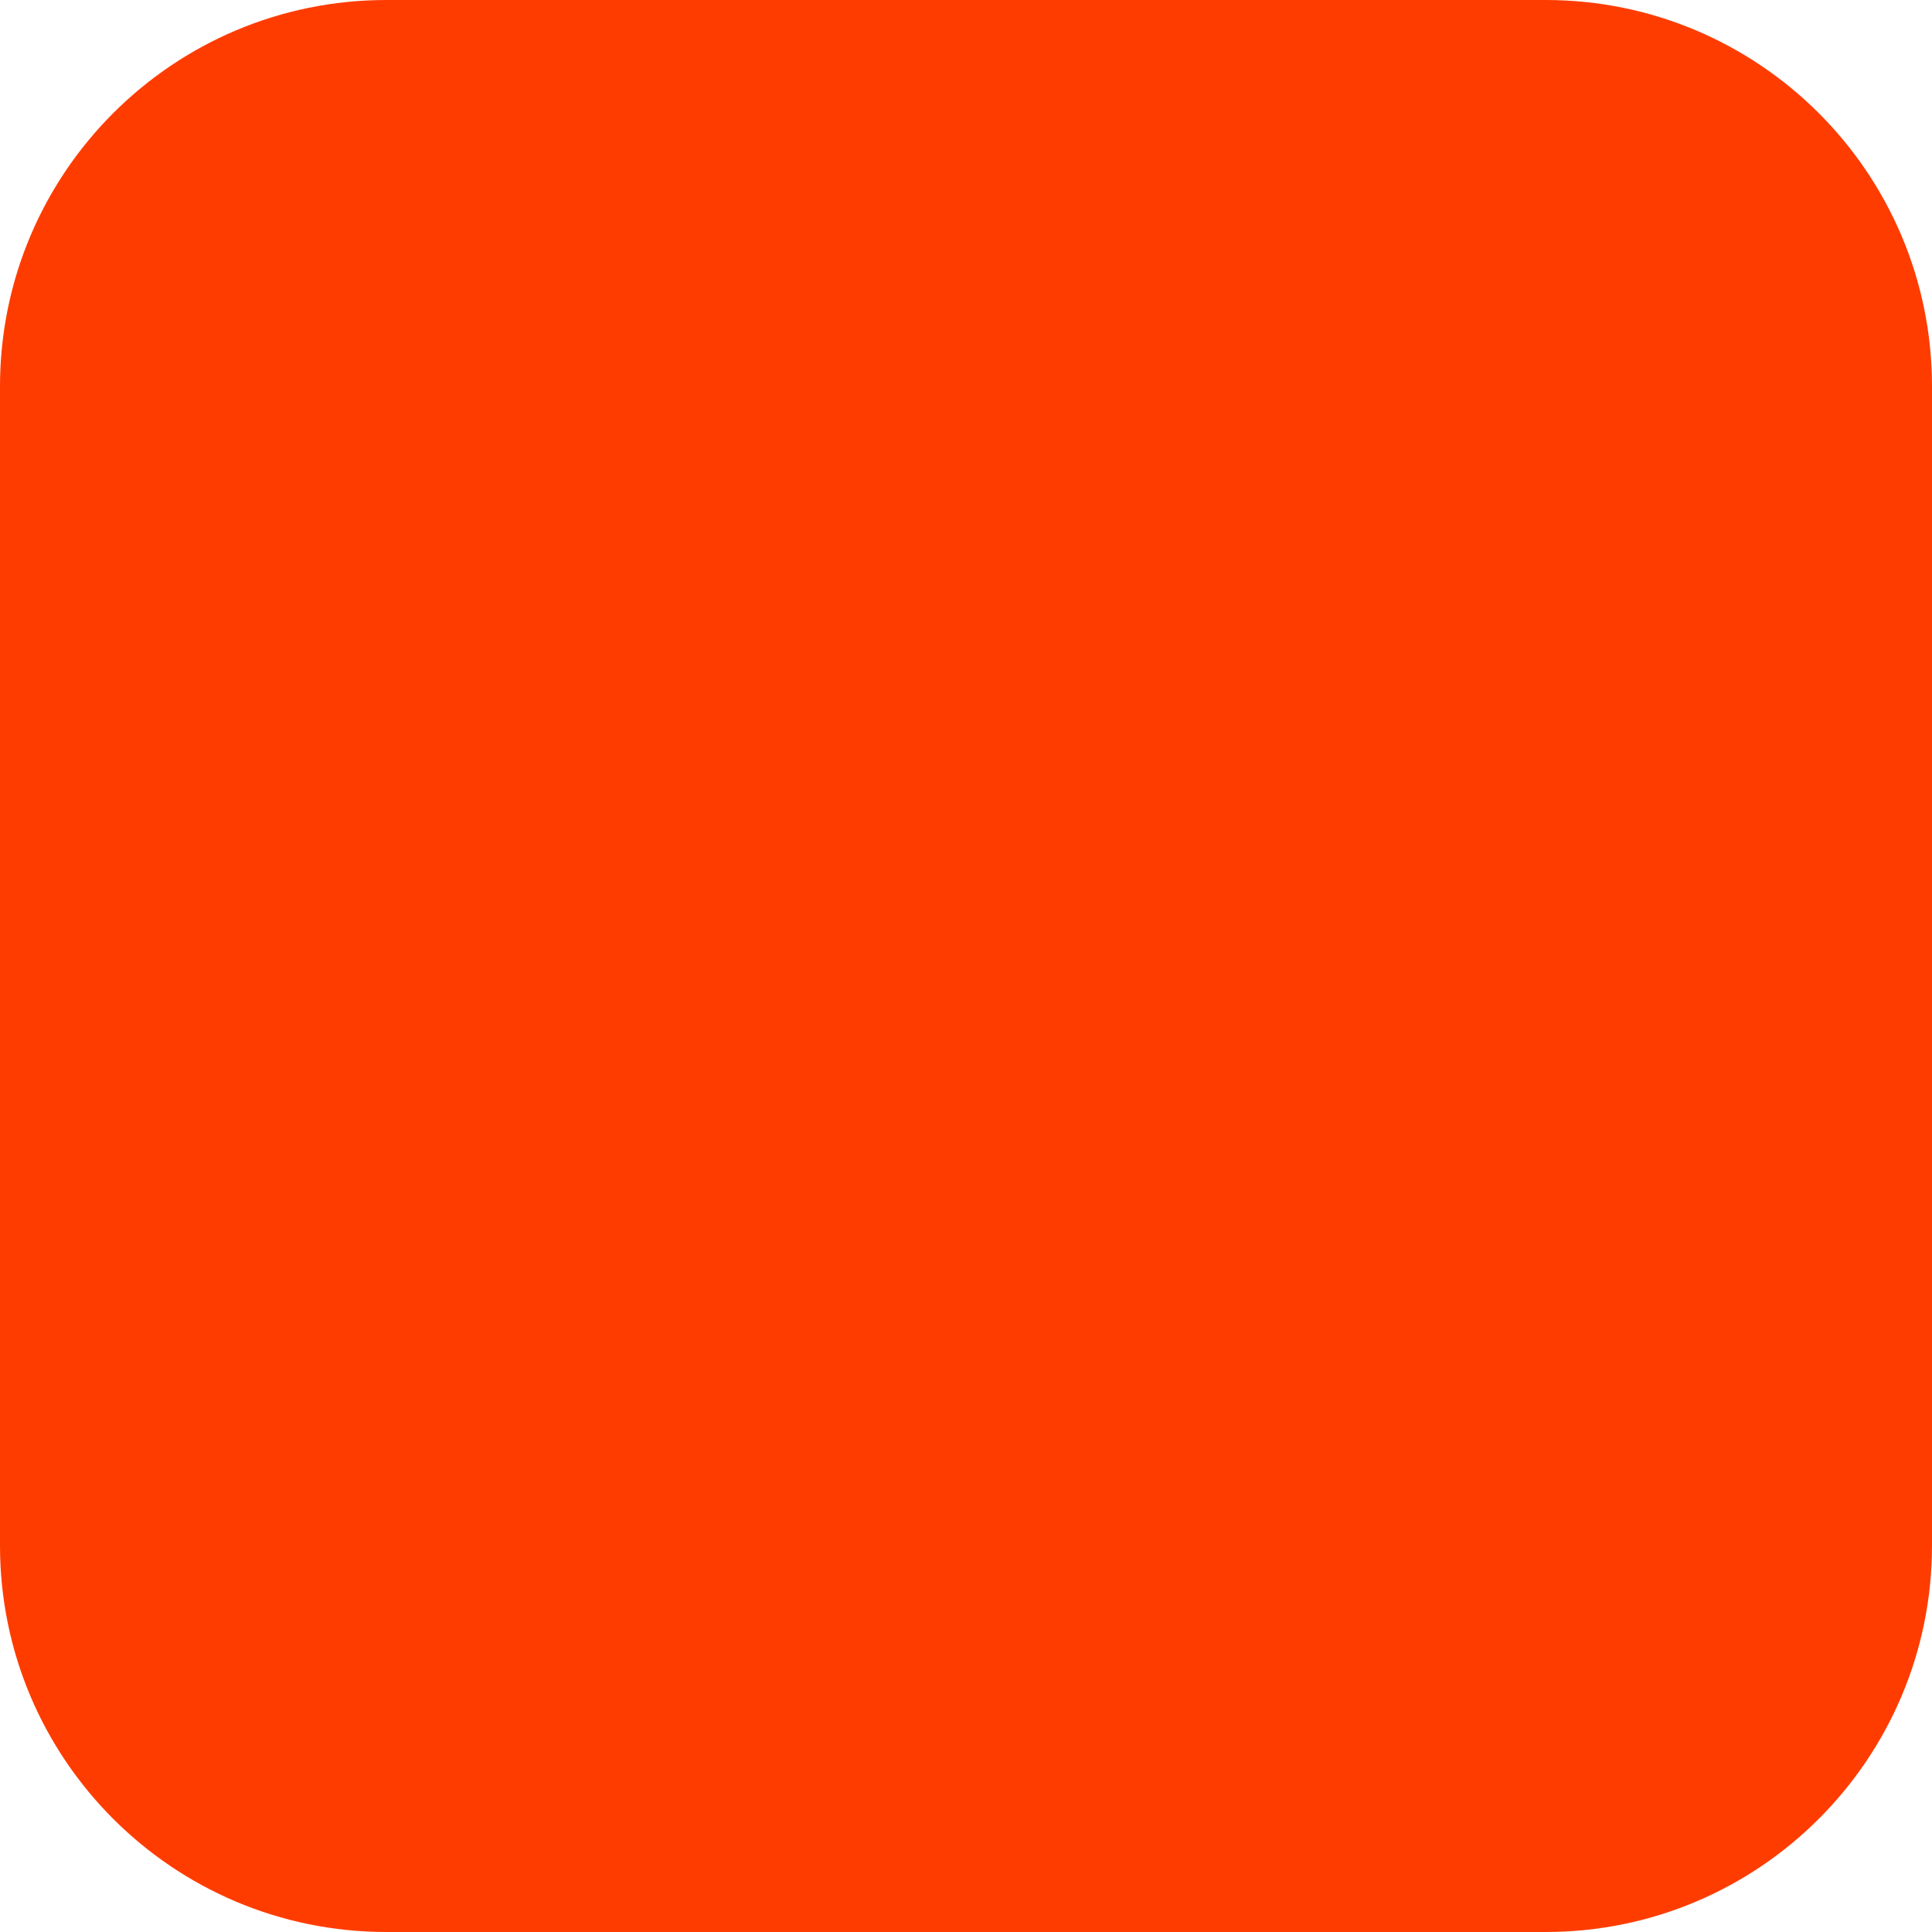
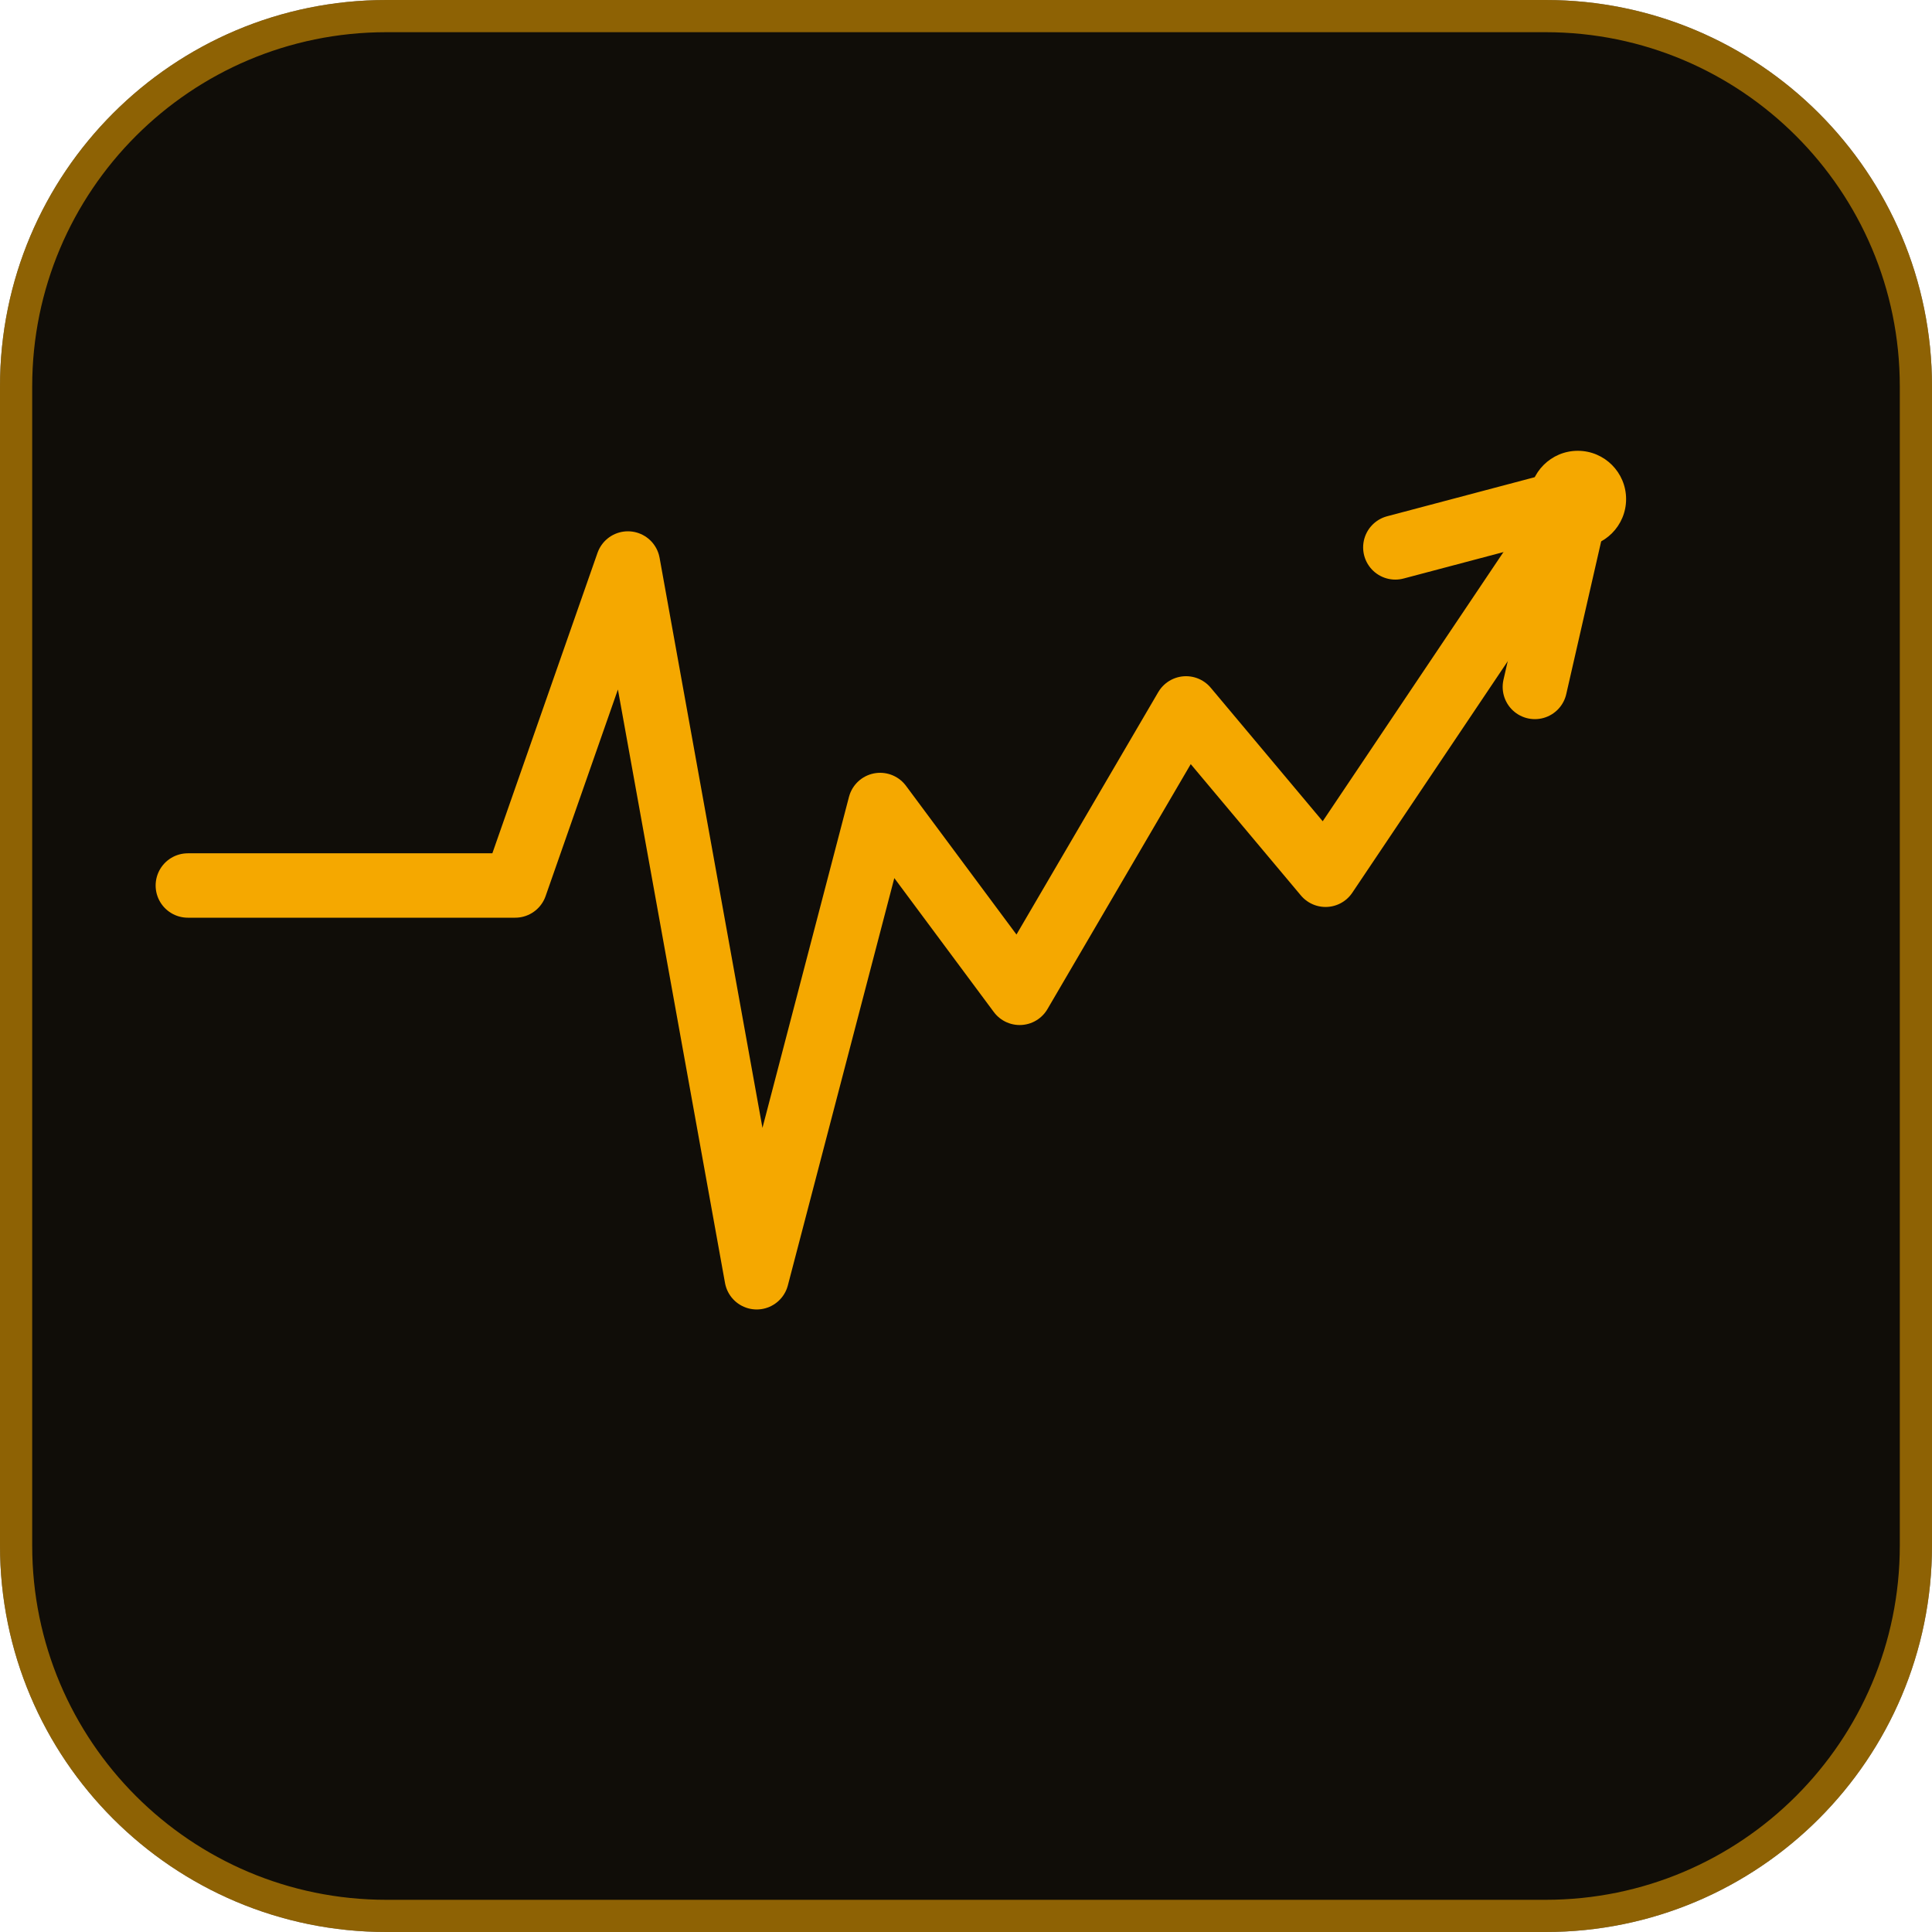
- <svg xmlns="http://www.w3.org/2000/svg" width="180" height="180" viewBox="0 0 180 180" fill="none">
-   <rect width="180" height="180" rx="36" fill="#FF3C00" />
+ <svg xmlns="http://www.w3.org/2000/svg" width="1024" height="1024" viewBox="0 0 360 360" fill="none">
+   <rect width="360" height="360" rx="72" fill="#100D08" />
+   <rect x="3" y="3" width="354" height="354" rx="69" stroke="#F5A800" stroke-opacity=".55" stroke-width="6" />
+   <path d="M35 165H81L96 165L117 105L141 238L164 150L190 185L221 132L247 163L294 93" stroke="#F5A800" stroke-width="12" stroke-linecap="round" stroke-linejoin="round" />
+   <path d="M294 93L260 102M294 93L286 128" stroke="#F5A800" stroke-width="12" stroke-linecap="round" stroke-linejoin="round" />
+   <circle cx="294" cy="93" r="9" fill="#F5A800" />
</svg>
